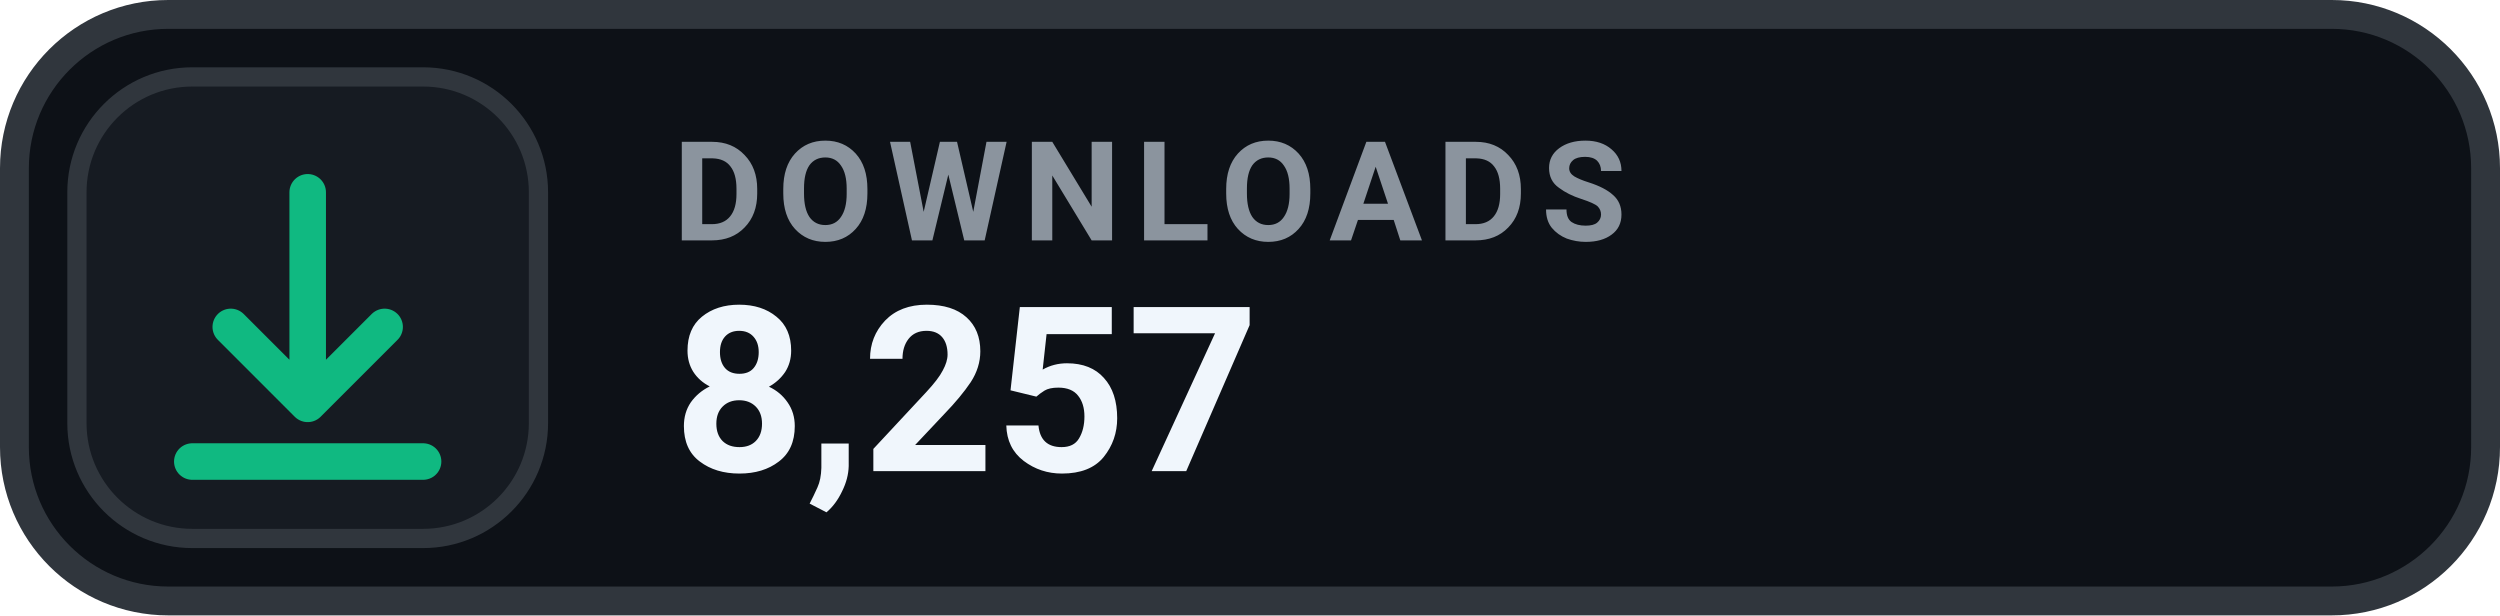
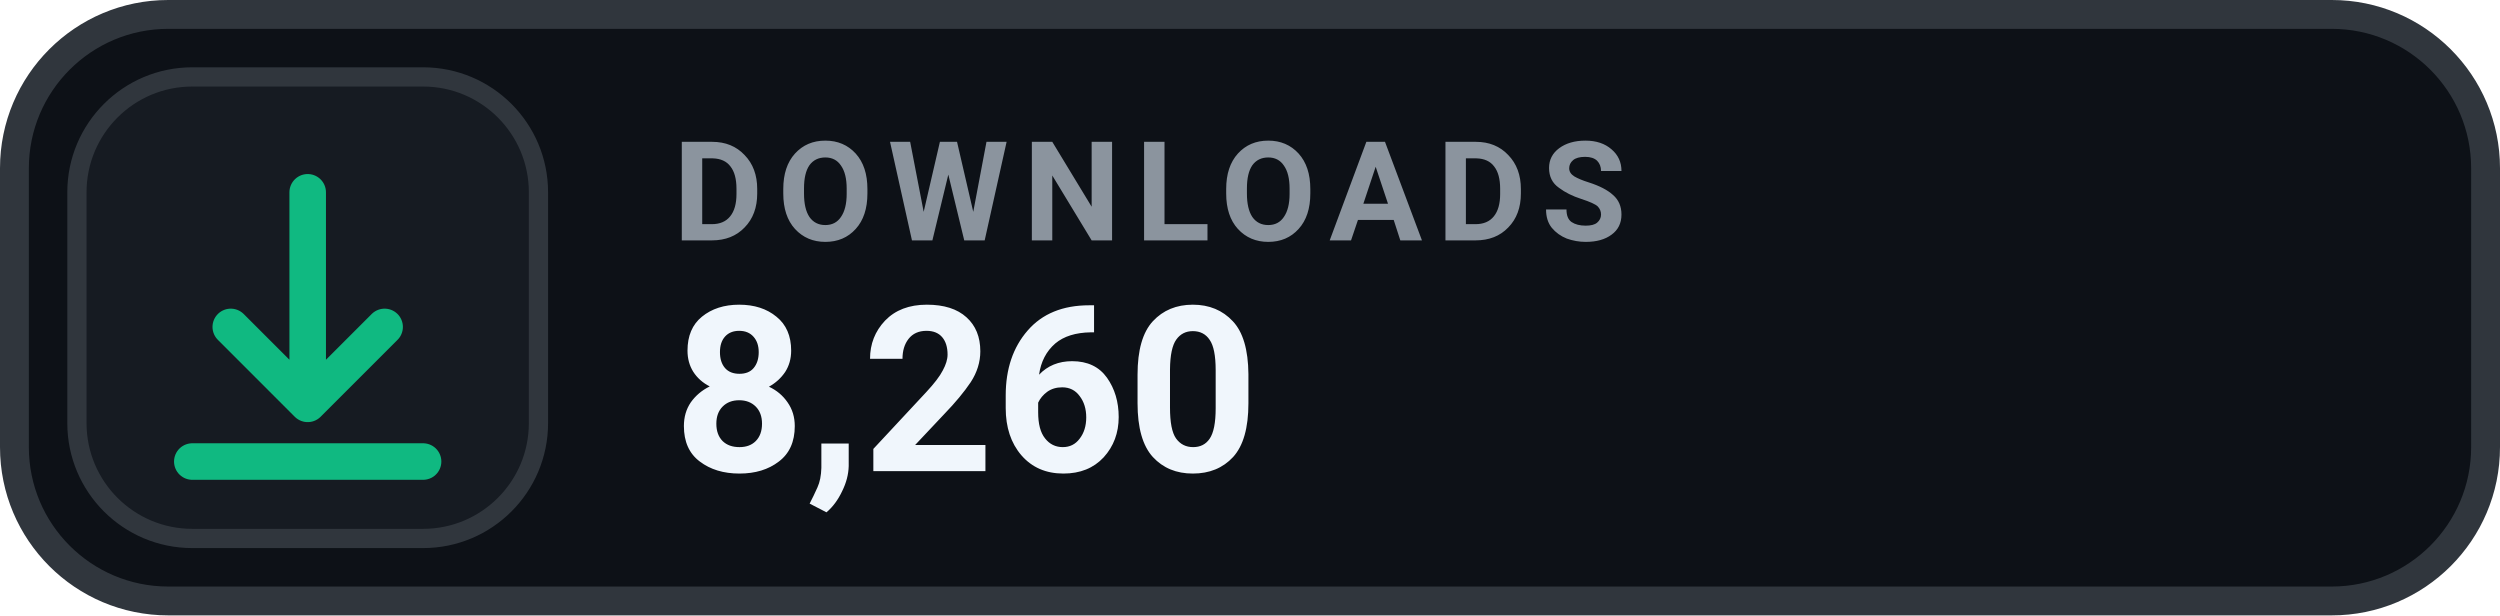
- <svg xmlns="http://www.w3.org/2000/svg" width="130" height="32" viewBox="0 0 130 32" role="img" aria-label="DOWNLOADS 8,257">
+ <svg xmlns="http://www.w3.org/2000/svg" width="130" height="32" viewBox="0 0 130 32" role="img" aria-label="DOWNLOADS 8,260">
  <rect x=".75" y=".75" width="128.5" height="30.5" rx="8" fill="#0D1117" stroke="#30363D" stroke-width="1.5" />
  <rect x="4" y="4" width="24" height="24" rx="6" fill="#161B22" stroke="#30363D" stroke-width="1" />
  <g transform="translate(16 16)" style="color:#10B981;">
    <path d="M0 -6 v11 m0 0 l4 -4 m-4 4 l-4 -4 M-6 8 h12" fill="none" stroke="currentColor" stroke-width="1.9" stroke-linecap="round" stroke-linejoin="round" />
  </g>
  <text x="35" y="12.5" fill="#8B949E" font-family="-apple-system,BlinkMacSystemFont,'Segoe UI',Roboto,Helvetica,Arial,sans-serif" font-size="7.2" font-weight="700" letter-spacing=".75">DOWNLOADS</text>
-   <text x="35" y="24.5" fill="#F0F6FC" font-family="-apple-system,BlinkMacSystemFont,'Segoe UI',Roboto,Helvetica,Arial,sans-serif" font-size="12" font-weight="700">8,257</text>
+   <text x="35" y="24.5" fill="#F0F6FC" font-family="-apple-system,BlinkMacSystemFont,'Segoe UI',Roboto,Helvetica,Arial,sans-serif" font-size="12" font-weight="700">8,260</text>
</svg>
